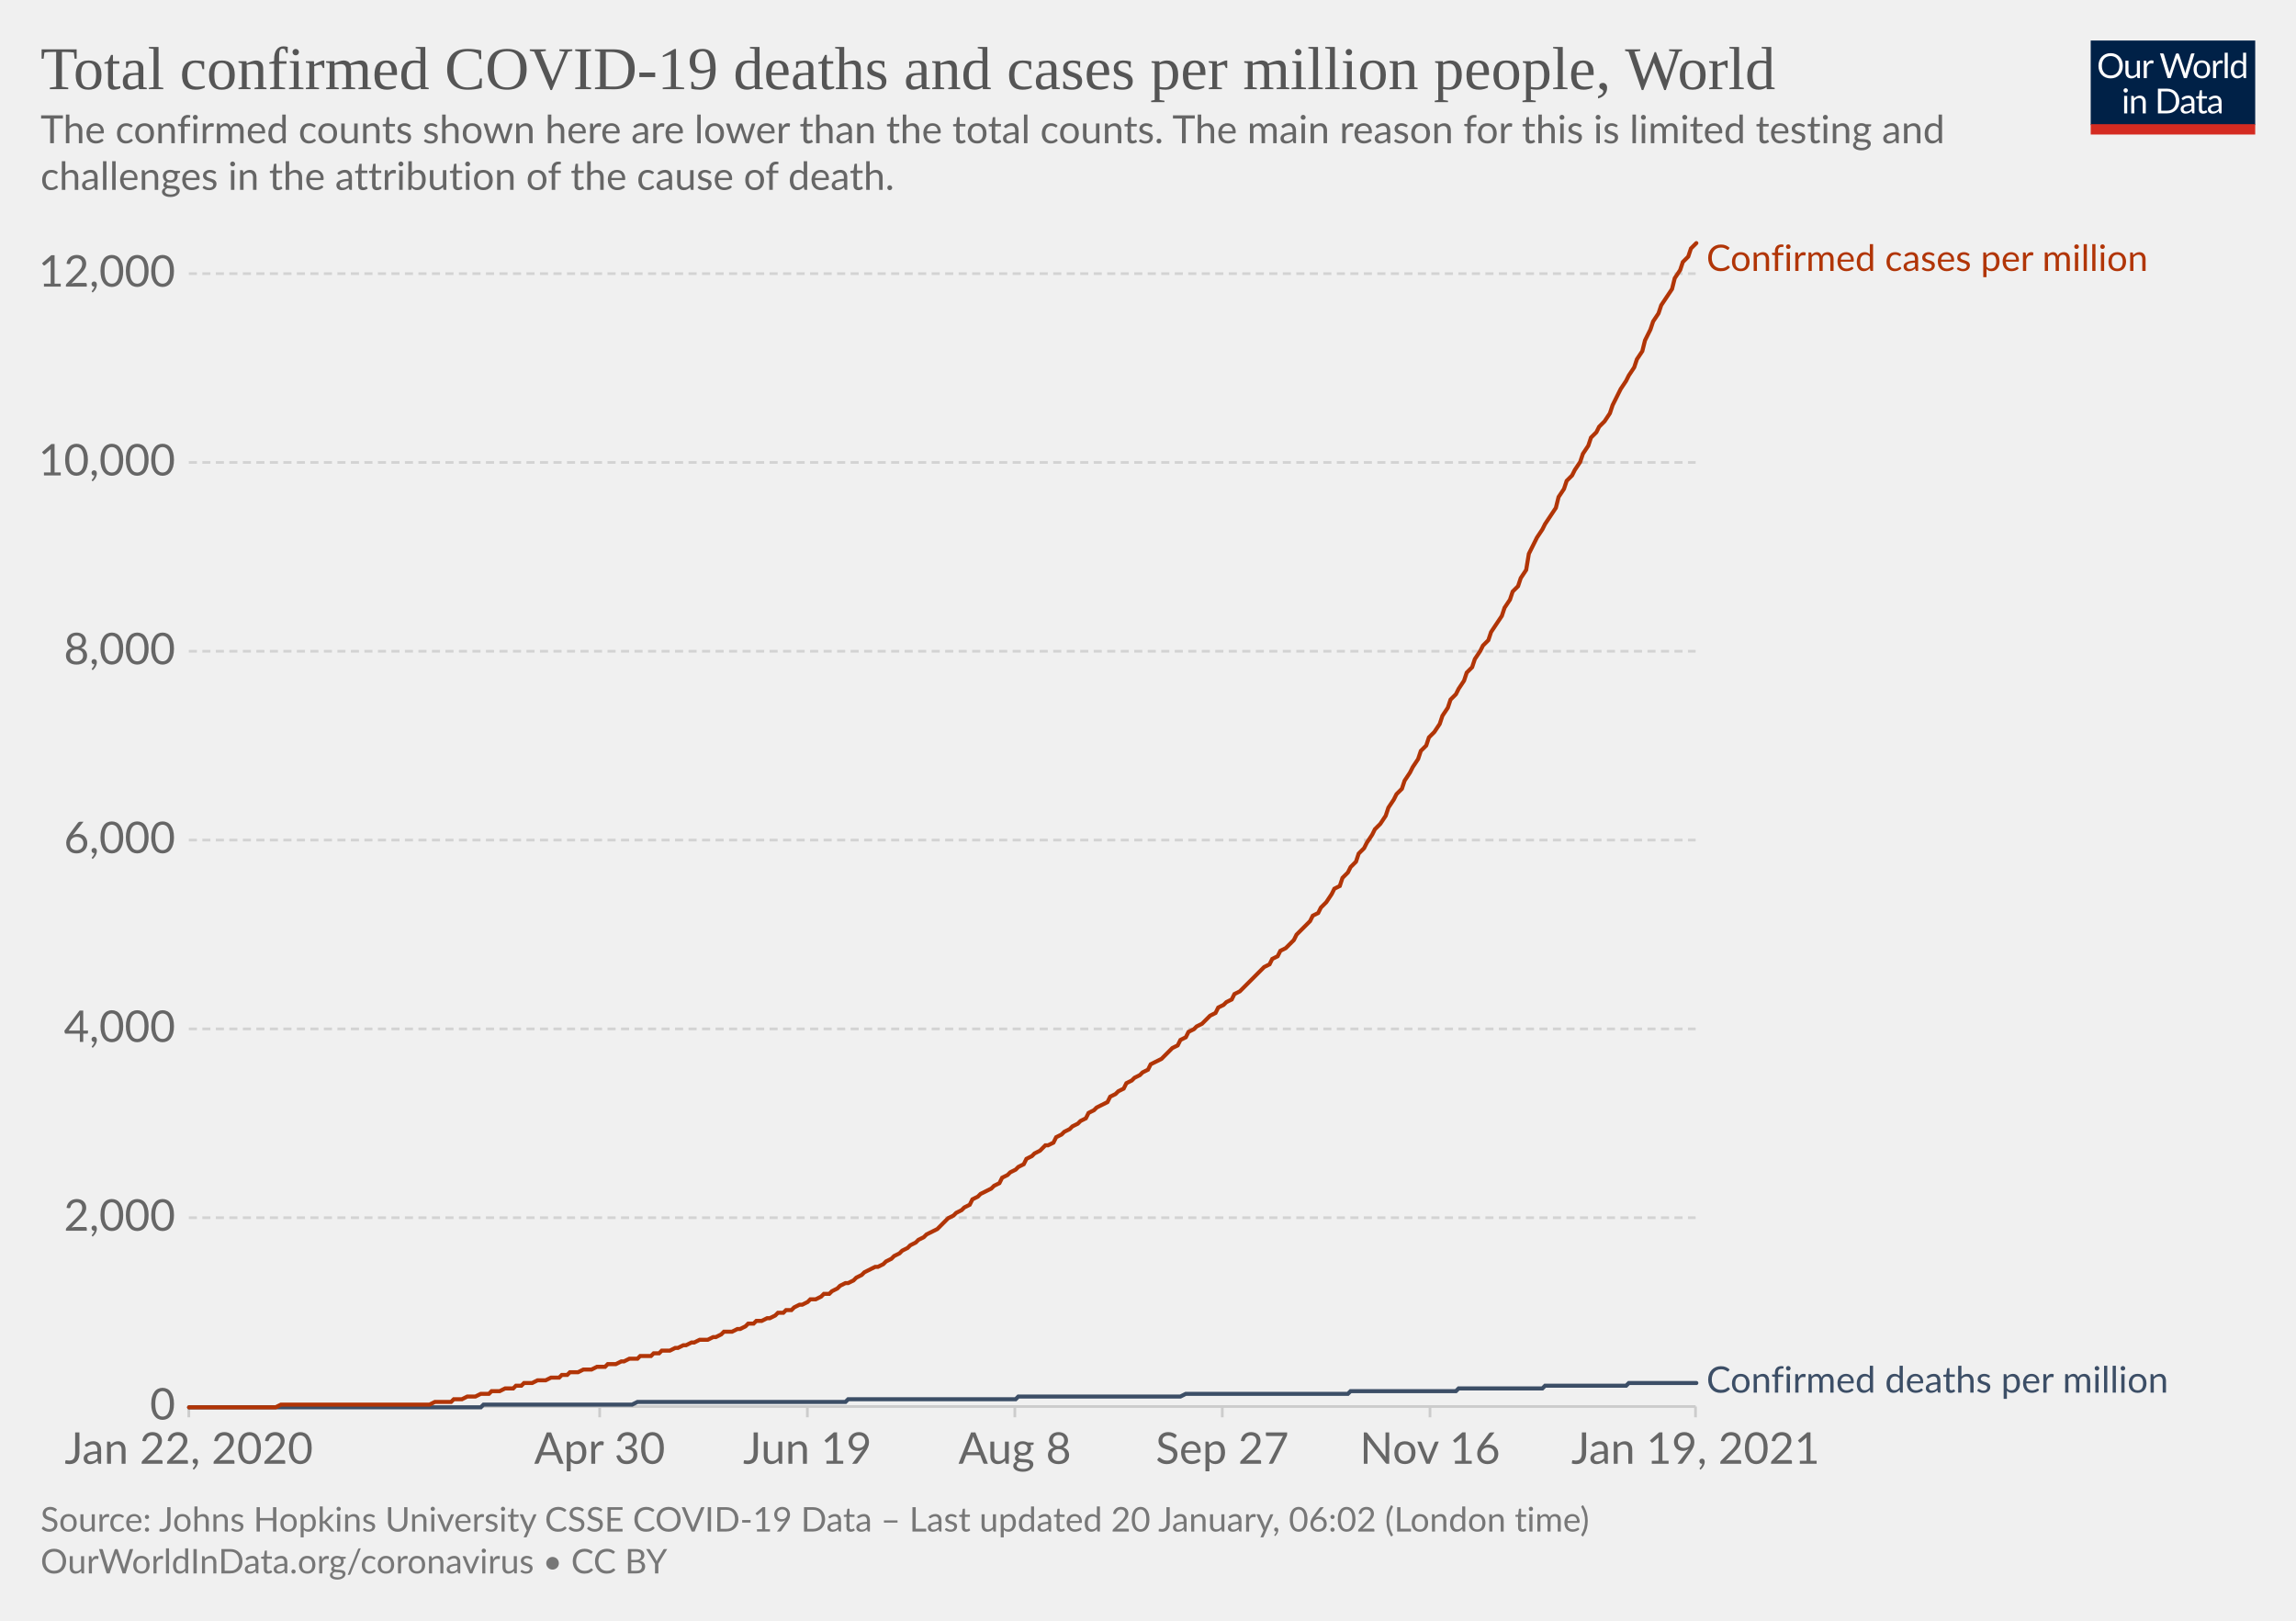
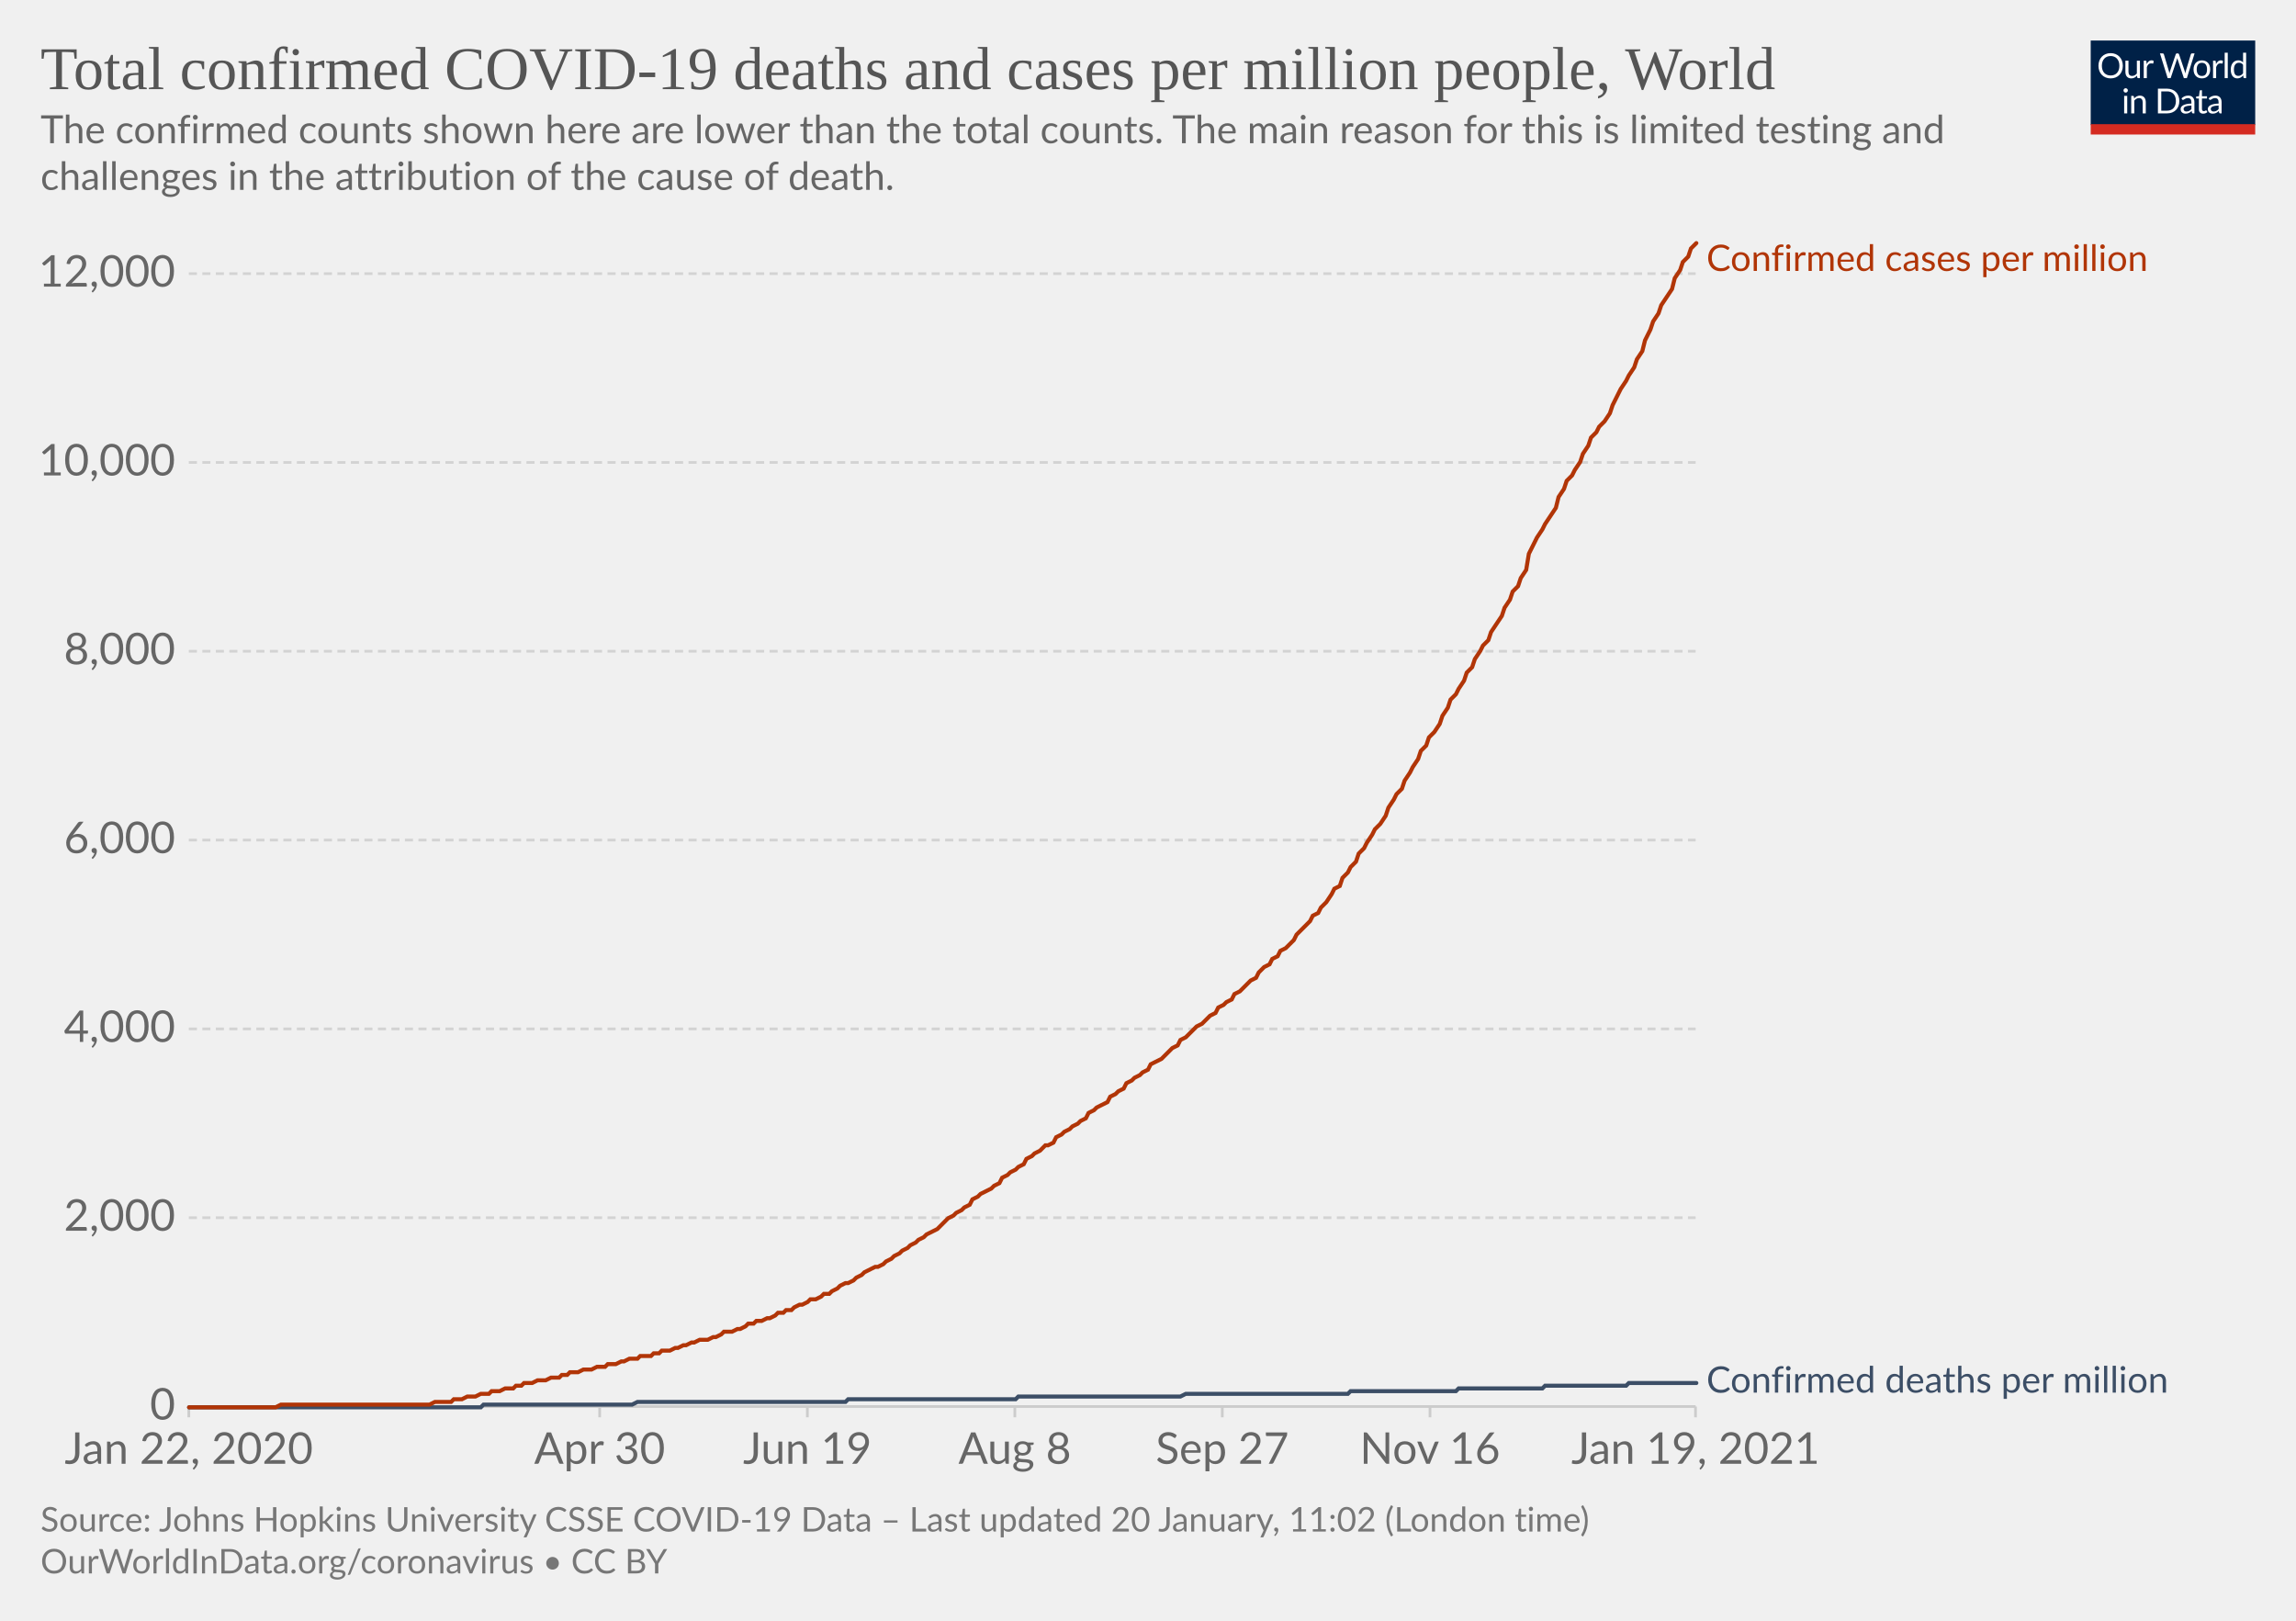
<svg xmlns="http://www.w3.org/2000/svg" version="1.1" style="background-color:#fff;-webkit-font-smoothing:antialiased" width="850" height="600" viewBox="0 0 850 600" font-family="Lato,'Helvetica Neue',Helvetica,Arial,sans-serif" font-size="18" text-rendering="optimizeLegibility">
  <g class="HeaderView">
    <g transform="matrix(.29 0 0 .29 774 15)">
      <svg width="210" height="120" viewBox="0 0 210 120" fill="none">
        <g clip-path="url(#clip0)">
          <path d="M0 0h210v107.89H0V0z" fill="#002147" />
          <path d="M40.98 32.25c0 2.36-.38 4.53-1.12 6.51a14.26 14.26 0 01-8.1 8.4c-1.9.78-4.02 1.17-6.34 1.17a16.6 16.6 0 01-6.33-1.17 14.31 14.31 0 01-8.08-8.4 18.29 18.29 0 01-1.12-6.51c0-2.36.38-4.53 1.12-6.5.75-1.97 1.8-3.67 3.17-5.1a14.32 14.32 0 014.9-3.34c1.92-.8 4.03-1.19 6.34-1.19 2.32 0 4.43.4 6.34 1.19 1.92.8 3.56 1.9 4.93 3.34a14.87 14.87 0 013.17 5.1 18.1 18.1 0 011.12 6.5zm-4.38 0c0-1.94-.26-3.68-.8-5.22a10.91 10.91 0 00-2.24-3.89 9.68 9.68 0 00-3.52-2.46 11.95 11.95 0 00-4.62-.86c-1.68 0-3.21.28-4.6.86a9.88 9.88 0 00-3.54 2.46 10.91 10.91 0 00-2.24 3.9c-.53 1.53-.8 3.27-.8 5.2 0 1.94.27 3.68.8 5.22a11.17 11.17 0 002.24 3.9 10.01 10.01 0 003.55 2.44c1.38.56 2.9.83 4.6.83s3.24-.27 4.61-.83a9.8 9.8 0 003.52-2.44 11.17 11.17 0 002.25-3.9c.53-1.54.8-3.28.8-5.21zm26.22-6.54V48H60.5c-.56 0-.9-.27-1.05-.81l-.31-2.4a12.45 12.45 0 01-3.26 2.6c-1.2.64-2.58.96-4.13.96-1.22 0-2.3-.2-3.24-.6a6.52 6.52 0 01-2.33-1.7 7.37 7.37 0 01-1.43-2.67c-.3-1.04-.46-2.2-.46-3.45V25.7h3.91v14.22c0 1.68.38 2.99 1.15 3.91.77.93 1.96 1.39 3.54 1.39 1.16 0 2.24-.27 3.23-.82a10.42 10.42 0 002.8-2.28V25.7h3.91zm8.61 4.47a9.94 9.94 0 012.6-3.56 5.64 5.64 0 013.76-1.3c.47 0 .92.05 1.34.15.44.1.83.27 1.17.49l-.3 2.92c-.09.37-.3.55-.66.55-.2 0-.5-.04-.9-.13a6.21 6.21 0 00-3.24.18 4.23 4.23 0 00-1.47.92c-.42.4-.81.9-1.17 1.5-.33.58-.64 1.26-.92 2.02V48H67.7V25.71h2.25c.42 0 .72.08.88.25.16.16.27.44.33.83l.26 3.39zm61.16-13.7L122.75 48h-3.82l-7.99-24.05a21.95 21.95 0 01-.42-1.58 38.36 38.36 0 01-.44 1.58L102.05 48h-3.83L88.4 16.47h3.54c.38 0 .7.1.95.29.26.2.43.43.5.73l6.52 21.9.28 1.28.29 1.46.3-1.46.38-1.27 7.41-21.91c.1-.25.26-.48.51-.69.27-.22.58-.33.95-.33h1.23c.38 0 .69.1.92.29a1.77 1.77 0 01.53.73l7.4 21.9a28.4 28.4 0 01.68 2.62 29.52 29.52 0 01.52-2.61l6.54-21.91a1.31 1.31 0 01.48-.7c.27-.21.58-.32.95-.32h3.32zm9.35 8.88c1.63 0 3.1.27 4.4.82a9.43 9.43 0 015.46 5.94c.5 1.4.74 2.98.74 4.73 0 1.76-.25 3.34-.74 4.75a9.43 9.43 0 01-5.46 5.92c-1.3.52-2.77.79-4.4.79-1.64 0-3.12-.27-4.44-.8a9.42 9.42 0 01-3.35-2.3c-.92-1-1.63-2.2-2.13-3.61-.49-1.41-.73-3-.73-4.75s.24-3.33.73-4.73c.5-1.43 1.2-2.64 2.13-3.63a9.4 9.4 0 013.35-2.31c1.32-.55 2.8-.82 4.44-.82zm0 19.89c2.2 0 3.84-.73 4.93-2.2 1.08-1.48 1.63-3.54 1.63-6.18 0-2.66-.55-4.72-1.63-6.2-1.09-1.49-2.73-2.23-4.93-2.23-1.12 0-2.09.2-2.93.57a5.71 5.71 0 00-2.06 1.65 7.5 7.5 0 00-1.24 2.67c-.26 1.04-.4 2.22-.4 3.54 0 2.64.55 4.7 1.64 6.18 1.1 1.47 2.76 2.2 4.99 2.2zm17.97-15.07a9.94 9.94 0 012.6-3.56 5.64 5.64 0 013.76-1.3c.47 0 .91.05 1.34.15.44.1.83.27 1.16.49l-.28 2.92c-.09.37-.31.55-.66.55-.2 0-.5-.04-.9-.13a6.2 6.2 0 00-3.24.18 4.23 4.23 0 00-1.47.92c-.43.4-.82.9-1.17 1.5a13.1 13.1 0 00-.92 2.02V48h-3.94V25.71h2.24c.43 0 .72.08.88.25.17.16.28.44.33.83l.27 3.39zm15.04-14.59V48h-3.92V15.6h3.92zm19.55 15.43a6.22 6.22 0 00-2.38-2.05 6.7 6.7 0 00-2.86-.6c-2.07 0-3.66.75-4.77 2.23-1.12 1.48-1.68 3.6-1.68 6.33 0 1.46.13 2.7.38 3.74a7.29 7.29 0 001.1 2.56 4.35 4.35 0 001.78 1.45c.7.3 1.5.46 2.4.46 1.29 0 2.41-.3 3.36-.88a9.6 9.6 0 002.67-2.49V31.02zm3.91-15.43V48h-2.33c-.56 0-.9-.27-1.06-.81l-.35-2.71a12.13 12.13 0 01-3.25 2.77 8.28 8.28 0 01-4.23 1.06 7.31 7.31 0 01-6.14-2.9c-.73-.96-1.3-2.15-1.69-3.57a18.35 18.35 0 01.07-9.48 11.29 11.29 0 011.89-3.7 8.7 8.7 0 017.06-3.34 7.96 7.96 0 016.12 2.62V15.59h3.91zM46.61 70.71V93H42.7V70.71h3.91zm.84-7c0 .39-.08.75-.24 1.09a2.81 2.81 0 01-1.52 1.47 2.67 2.67 0 01-2.16 0 2.9 2.9 0 01-1.45-1.47 2.67 2.67 0 010-2.16c.15-.35.35-.65.6-.9.25-.27.53-.47.85-.62a2.67 2.67 0 012.16 0c.35.15.65.35.9.62.27.25.47.55.62.9.16.34.24.7.24 1.08zm7.97 10.24c.49-.54 1-1.04 1.54-1.48a9.85 9.85 0 013.66-1.84 8.96 8.96 0 015.43.35c.94.4 1.72.97 2.33 1.71a7.36 7.36 0 011.43 2.67c.32 1.04.49 2.19.49 3.45V93h-3.94V78.81c0-1.69-.4-3-1.17-3.92-.76-.93-1.93-1.4-3.5-1.4a6.6 6.6 0 00-3.25.83c-1 .56-1.92 1.31-2.77 2.27V93h-3.94V70.71h2.35c.56 0 .9.28 1.04.82l.3 2.42zm57.7 3.3c0 2.36-.37 4.5-1.11 6.44a14.3 14.3 0 01-3.17 4.98 14.1 14.1 0 01-4.93 3.2c-1.9.76-4.02 1.13-6.33 1.13H85.8V61.47h11.77c2.31 0 4.42.39 6.33 1.15a13.8 13.8 0 018.1 8.18 17.75 17.75 0 011.12 6.45zm-4.37 0c0-1.94-.26-3.67-.8-5.2a10.94 10.94 0 00-2.23-3.87 9.57 9.57 0 00-3.53-2.42 12.23 12.23 0 00-4.61-.83h-7.5v24.62h7.5c1.7 0 3.24-.28 4.61-.84a9.7 9.7 0 003.53-2.4 10.94 10.94 0 002.24-3.87c.53-1.53.8-3.26.8-5.2zm19.8 5.72c-1.8.06-3.34.2-4.62.44-1.26.22-2.3.51-3.1.88-.8.36-1.37.8-1.74 1.3-.35.5-.53 1.05-.53 1.67 0 .58.1 1.1.3 1.52a3 3 0 00.76 1.05c.34.27.73.46 1.17.6a6.13 6.13 0 001.45.17 7.28 7.28 0 003.5-.81 11.95 11.95 0 002.82-2.2v-4.62zm-12.65-9.11a12.73 12.73 0 013.98-2.66c1.43-.59 3-.88 4.73-.88 1.25 0 2.36.2 3.33.61a6.81 6.81 0 013.94 4.38c.33 1.04.5 2.19.5 3.43V93h-1.74a1.8 1.8 0 01-.88-.18c-.2-.13-.36-.38-.48-.74l-.44-2.12-1.72 1.46a9.48 9.48 0 01-3.74 1.7c-.69.15-1.46.23-2.3.23-.87 0-1.69-.12-2.45-.35a5.34 5.34 0 01-3.34-2.93 6.64 6.64 0 01-.49-2.64c0-.88.25-1.72.73-2.53a6.33 6.33 0 012.35-2.17c1.09-.63 2.5-1.15 4.25-1.54 1.75-.41 3.89-.65 6.42-.7v-1.75c0-1.73-.37-3.03-1.12-3.91-.75-.9-1.84-1.34-3.28-1.34-.97 0-1.78.12-2.44.37-.64.23-1.2.5-1.7.81l-1.23.82c-.33.23-.67.35-1 .35-.27 0-.5-.07-.69-.2a2.1 2.1 0 01-.48-.53l-.7-1.25zm27.67 19.5c-1.76 0-3.12-.5-4.07-1.48-.94-.98-1.41-2.4-1.41-4.25V74h-2.68a.9.9 0 01-.6-.2c-.16-.14-.24-.36-.24-.66v-1.56l3.65-.46.9-6.89a.9.9 0 01.29-.52.88.88 0 01.62-.22H142v7.67h6.44V74H142v13.38c0 .94.22 1.63.68 2.09.45.45 1.04.68 1.76.68a3.21 3.21 0 001.85-.53l.55-.35c.16-.12.3-.18.41-.18.2 0 .4.13.55.38l1.15 1.87a7.45 7.45 0 01-2.44 1.5 8.53 8.53 0 01-2.95.52zm19.68-10.4c-1.8.07-3.34.21-4.62.45-1.26.22-2.3.51-3.1.88-.8.36-1.37.8-1.74 1.3-.35.5-.53 1.05-.53 1.67 0 .58.1 1.1.3 1.52a2.9 2.9 0 00.76 1.05c.34.27.73.46 1.17.6a6.13 6.13 0 001.45.17 7.3 7.3 0 003.5-.81 12.04 12.04 0 002.82-2.2v-4.62zm-12.65-9.1a12.72 12.72 0 013.99-2.66c1.42-.59 3-.88 4.72-.88 1.25 0 2.36.2 3.33.61a6.81 6.81 0 013.94 4.38c.33 1.04.5 2.19.5 3.43V93h-1.74a1.8 1.8 0 01-.88-.18c-.2-.13-.36-.38-.48-.74l-.44-2.12-1.72 1.46a9.48 9.48 0 01-3.74 1.7c-.69.15-1.46.23-2.3.23-.87 0-1.69-.12-2.45-.35a5.33 5.33 0 01-3.34-2.93 6.62 6.62 0 01-.49-2.64c0-.88.25-1.72.73-2.53a6.33 6.33 0 012.35-2.17c1.09-.63 2.5-1.15 4.25-1.54a31.2 31.2 0 016.42-.7v-1.75c0-1.73-.37-3.03-1.12-3.91-.75-.9-1.84-1.34-3.28-1.34-.97 0-1.78.12-2.44.37-.64.23-1.2.5-1.7.81l-1.22.82c-.34.23-.68.35-1.02.35-.26 0-.49-.07-.68-.2a1.88 1.88 0 01-.48-.53l-.7-1.25zM40.98 32.25c0 2.36-.38 4.53-1.12 6.51a14.26 14.26 0 01-8.1 8.4c-1.9.78-4.02 1.17-6.34 1.17a16.6 16.6 0 01-6.33-1.17 14.31 14.31 0 01-8.08-8.4 18.29 18.29 0 01-1.12-6.51c0-2.36.38-4.53 1.12-6.5.75-1.97 1.8-3.67 3.17-5.1a14.32 14.32 0 014.9-3.34c1.92-.8 4.03-1.19 6.34-1.19 2.32 0 4.43.4 6.34 1.19 1.92.8 3.56 1.9 4.93 3.34a14.87 14.87 0 013.17 5.1 18.1 18.1 0 011.12 6.5zm-4.38 0c0-1.94-.26-3.68-.8-5.22a10.91 10.91 0 00-2.24-3.89 9.68 9.68 0 00-3.52-2.46 11.95 11.95 0 00-4.62-.86c-1.68 0-3.21.28-4.6.86a9.88 9.88 0 00-3.54 2.46 10.91 10.91 0 00-2.24 3.9c-.53 1.53-.8 3.27-.8 5.2 0 1.94.27 3.68.8 5.22a11.17 11.17 0 002.24 3.9 10.01 10.01 0 003.55 2.44c1.38.56 2.9.83 4.6.83s3.24-.27 4.61-.83a9.8 9.8 0 003.52-2.44 11.17 11.17 0 002.25-3.9c.53-1.54.8-3.28.8-5.21zm26.22-6.54V48H60.5c-.56 0-.9-.27-1.05-.81l-.31-2.4a12.45 12.45 0 01-3.26 2.6c-1.2.64-2.58.96-4.13.96-1.22 0-2.3-.2-3.24-.6a6.52 6.52 0 01-2.33-1.7 7.37 7.37 0 01-1.43-2.67c-.3-1.04-.46-2.2-.46-3.45V25.7h3.91v14.22c0 1.68.38 2.99 1.15 3.91.77.93 1.96 1.39 3.54 1.39 1.16 0 2.24-.27 3.23-.82a10.42 10.42 0 002.8-2.28V25.7h3.91zm8.61 4.47a9.94 9.94 0 012.6-3.56 5.64 5.64 0 013.76-1.3c.47 0 .92.05 1.34.15.44.1.83.27 1.17.49l-.3 2.92c-.09.37-.3.55-.66.55-.2 0-.5-.04-.9-.13a6.21 6.21 0 00-3.24.18 4.23 4.23 0 00-1.47.92c-.42.4-.81.9-1.17 1.5-.33.58-.64 1.26-.92 2.02V48H67.7V25.71h2.25c.42 0 .72.08.88.25.16.16.27.44.33.83l.26 3.39zm61.16-13.7L122.75 48h-3.82l-7.99-24.05a21.95 21.95 0 01-.42-1.58 38.36 38.36 0 01-.44 1.58L102.05 48h-3.83L88.4 16.47h3.54c.38 0 .7.1.95.29.26.2.43.43.5.73l6.52 21.9.28 1.28.29 1.46.3-1.46.38-1.27 7.41-21.91c.1-.25.26-.48.51-.69.27-.22.58-.33.95-.33h1.23c.38 0 .69.1.92.29a1.77 1.77 0 01.53.73l7.4 21.9a28.4 28.4 0 01.68 2.62 29.52 29.52 0 01.52-2.61l6.54-21.91a1.31 1.31 0 01.48-.7c.27-.21.58-.32.95-.32h3.32zm9.35 8.88c1.63 0 3.1.27 4.4.82a9.43 9.43 0 015.46 5.94c.5 1.4.74 2.98.74 4.73 0 1.76-.25 3.34-.74 4.75a9.43 9.43 0 01-5.46 5.92c-1.3.52-2.77.79-4.4.79-1.64 0-3.12-.27-4.44-.8a9.42 9.42 0 01-3.35-2.3c-.92-1-1.63-2.2-2.13-3.61-.49-1.41-.73-3-.73-4.75s.24-3.33.73-4.73c.5-1.43 1.2-2.64 2.13-3.63a9.4 9.4 0 013.35-2.31c1.32-.55 2.8-.82 4.44-.82zm0 19.89c2.2 0 3.84-.73 4.93-2.2 1.08-1.48 1.63-3.54 1.63-6.18 0-2.66-.55-4.72-1.63-6.2-1.09-1.49-2.73-2.23-4.93-2.23-1.12 0-2.09.2-2.93.57a5.71 5.71 0 00-2.06 1.65 7.5 7.5 0 00-1.24 2.67c-.26 1.04-.4 2.22-.4 3.54 0 2.64.55 4.7 1.64 6.18 1.1 1.47 2.76 2.2 4.99 2.2zm17.97-15.07a9.94 9.94 0 012.6-3.56 5.64 5.64 0 013.76-1.3c.47 0 .91.05 1.34.15.44.1.83.27 1.16.49l-.28 2.92c-.09.37-.31.55-.66.55-.2 0-.5-.04-.9-.13a6.2 6.2 0 00-3.24.18 4.23 4.23 0 00-1.47.92c-.43.4-.82.9-1.17 1.5a13.1 13.1 0 00-.92 2.02V48h-3.94V25.71h2.24c.43 0 .72.08.88.25.17.16.28.44.33.83l.27 3.39zm15.04-14.59V48h-3.92V15.6h3.92zm19.55 15.43a6.22 6.22 0 00-2.38-2.05 6.7 6.7 0 00-2.86-.6c-2.07 0-3.66.75-4.77 2.23-1.12 1.48-1.68 3.6-1.68 6.33 0 1.46.13 2.7.38 3.74a7.29 7.29 0 001.1 2.56 4.35 4.35 0 001.78 1.45c.7.3 1.5.46 2.4.46 1.29 0 2.41-.3 3.36-.88a9.6 9.6 0 002.67-2.49V31.02zm3.91-15.43V48h-2.33c-.56 0-.9-.27-1.06-.81l-.35-2.71a12.13 12.13 0 01-3.25 2.77 8.28 8.28 0 01-4.23 1.06 7.31 7.31 0 01-6.14-2.9c-.73-.96-1.3-2.15-1.69-3.57a18.35 18.35 0 01.07-9.48 11.29 11.29 0 011.89-3.7 8.7 8.7 0 017.06-3.34 7.96 7.96 0 016.12 2.62V15.59h3.91zM46.61 70.71V93H42.7V70.71h3.91zm.84-7c0 .39-.08.75-.24 1.09a2.81 2.81 0 01-1.52 1.47 2.67 2.67 0 01-2.16 0 2.9 2.9 0 01-1.45-1.47 2.67 2.67 0 010-2.16c.15-.35.35-.65.6-.9.25-.27.53-.47.85-.62a2.67 2.67 0 012.16 0c.35.15.65.35.9.62.27.25.47.55.62.9.16.34.24.7.24 1.08zm7.97 10.24c.49-.54 1-1.04 1.54-1.48a9.85 9.85 0 013.66-1.84 8.96 8.96 0 015.43.35c.94.4 1.72.97 2.33 1.71a7.36 7.36 0 011.43 2.67c.32 1.04.49 2.19.49 3.45V93h-3.94V78.81c0-1.69-.4-3-1.17-3.92-.76-.93-1.93-1.4-3.5-1.4a6.6 6.6 0 00-3.25.83c-1 .56-1.92 1.31-2.77 2.27V93h-3.94V70.71h2.35c.56 0 .9.28 1.04.82l.3 2.42zm57.7 3.3c0 2.36-.37 4.5-1.11 6.44a14.3 14.3 0 01-3.17 4.98 14.1 14.1 0 01-4.93 3.2c-1.9.76-4.02 1.13-6.33 1.13H85.8V61.47h11.77c2.31 0 4.42.39 6.33 1.15a13.8 13.8 0 018.1 8.18 17.75 17.75 0 011.12 6.45zm-4.37 0c0-1.94-.26-3.67-.8-5.2a10.94 10.94 0 00-2.23-3.87 9.57 9.57 0 00-3.53-2.42 12.23 12.23 0 00-4.61-.83h-7.5v24.62h7.5c1.7 0 3.24-.28 4.61-.84a9.7 9.7 0 003.53-2.4 10.94 10.94 0 002.24-3.87c.53-1.53.8-3.26.8-5.2zm19.8 5.72c-1.8.06-3.34.2-4.62.44-1.26.22-2.3.51-3.1.88-.8.36-1.37.8-1.74 1.3-.35.5-.53 1.05-.53 1.67 0 .58.1 1.1.3 1.52a3 3 0 00.76 1.05c.34.27.73.46 1.17.6a6.13 6.13 0 001.45.17 7.28 7.28 0 003.5-.81 11.95 11.95 0 002.82-2.2v-4.62zm-12.65-9.11a12.73 12.73 0 013.98-2.66c1.43-.59 3-.88 4.73-.88 1.25 0 2.36.2 3.33.61a6.81 6.81 0 013.94 4.38c.33 1.04.5 2.19.5 3.43V93h-1.74a1.8 1.8 0 01-.88-.18c-.2-.13-.36-.38-.48-.74l-.44-2.12-1.72 1.46a9.48 9.48 0 01-3.74 1.7c-.69.15-1.46.23-2.3.23-.87 0-1.69-.12-2.45-.35a5.34 5.34 0 01-3.34-2.93 6.64 6.64 0 01-.49-2.64c0-.88.25-1.72.73-2.53a6.33 6.33 0 012.35-2.17c1.09-.63 2.5-1.15 4.25-1.54 1.75-.41 3.89-.65 6.42-.7v-1.75c0-1.73-.37-3.03-1.12-3.91-.75-.9-1.84-1.34-3.28-1.34-.97 0-1.78.12-2.44.37-.64.23-1.2.5-1.7.81l-1.23.82c-.33.23-.67.35-1 .35-.27 0-.5-.07-.69-.2a2.1 2.1 0 01-.48-.53l-.7-1.25zm27.67 19.5c-1.76 0-3.12-.5-4.07-1.48-.94-.98-1.41-2.4-1.41-4.25V74h-2.68a.9.9 0 01-.6-.2c-.16-.14-.24-.36-.24-.66v-1.56l3.65-.46.9-6.89a.9.9 0 01.29-.52.88.88 0 01.62-.22H142v7.67h6.44V74H142v13.38c0 .94.22 1.63.68 2.09.45.45 1.04.68 1.76.68a3.21 3.21 0 001.85-.53l.55-.35c.16-.12.3-.18.41-.18.2 0 .4.13.55.38l1.15 1.87a7.45 7.45 0 01-2.44 1.5 8.53 8.53 0 01-2.95.52zm19.68-10.4c-1.8.07-3.34.21-4.62.45-1.26.22-2.3.51-3.1.88-.8.36-1.37.8-1.74 1.3-.35.5-.53 1.05-.53 1.67 0 .58.1 1.1.3 1.52a2.9 2.9 0 00.76 1.05c.34.27.73.46 1.17.6a6.13 6.13 0 001.45.17 7.3 7.3 0 003.5-.81 12.04 12.04 0 002.82-2.2v-4.62zm-12.65-9.1a12.72 12.72 0 013.99-2.66c1.42-.59 3-.88 4.72-.88 1.25 0 2.36.2 3.33.61a6.81 6.81 0 013.94 4.38c.33 1.04.5 2.19.5 3.43V93h-1.74a1.8 1.8 0 01-.88-.18c-.2-.13-.36-.38-.48-.74l-.44-2.12-1.72 1.46a9.48 9.48 0 01-3.74 1.7c-.69.15-1.46.23-2.3.23-.87 0-1.69-.12-2.45-.35a5.33 5.33 0 01-3.34-2.93 6.62 6.62 0 01-.49-2.64c0-.88.25-1.72.73-2.53a6.33 6.33 0 012.35-2.17c1.09-.63 2.5-1.15 4.25-1.54a31.2 31.2 0 016.42-.7v-1.75c0-1.73-.37-3.03-1.12-3.91-.75-.9-1.84-1.34-3.28-1.34-.97 0-1.78.12-2.44.37-.64.23-1.2.5-1.7.81l-1.22.82c-.34.23-.68.35-1.02.35-.26 0-.49-.07-.68-.2a1.88 1.88 0 01-.48-.53l-.7-1.25zM40.98 32.25c0 2.36-.38 4.53-1.12 6.51a14.26 14.26 0 01-8.1 8.4c-1.9.78-4.02 1.17-6.34 1.17a16.6 16.6 0 01-6.33-1.17 14.31 14.31 0 01-8.08-8.4 18.29 18.29 0 01-1.12-6.51c0-2.36.38-4.53 1.12-6.5.75-1.97 1.8-3.67 3.17-5.1a14.32 14.32 0 014.9-3.34c1.92-.8 4.03-1.19 6.34-1.19 2.32 0 4.43.4 6.34 1.19 1.92.8 3.56 1.9 4.93 3.34a14.87 14.87 0 013.17 5.1 18.1 18.1 0 011.12 6.5zm-4.38 0c0-1.94-.26-3.68-.8-5.22a10.91 10.91 0 00-2.24-3.89 9.68 9.68 0 00-3.52-2.46 11.95 11.95 0 00-4.62-.86c-1.68 0-3.21.28-4.6.86a9.88 9.88 0 00-3.54 2.46 10.91 10.91 0 00-2.24 3.9c-.53 1.53-.8 3.27-.8 5.2 0 1.94.27 3.68.8 5.22a11.17 11.17 0 002.24 3.9 10.01 10.01 0 003.55 2.44c1.38.56 2.9.83 4.6.83s3.24-.27 4.61-.83a9.8 9.8 0 003.52-2.44 11.17 11.17 0 002.25-3.9c.53-1.54.8-3.28.8-5.21zm26.22-6.54V48H60.5c-.56 0-.9-.27-1.05-.81l-.31-2.4a12.45 12.45 0 01-3.26 2.6c-1.2.64-2.58.96-4.13.96-1.22 0-2.3-.2-3.24-.6a6.52 6.52 0 01-2.33-1.7 7.37 7.37 0 01-1.43-2.67c-.3-1.04-.46-2.2-.46-3.45V25.7h3.91v14.22c0 1.68.38 2.99 1.15 3.91.77.93 1.96 1.39 3.54 1.39 1.16 0 2.24-.27 3.23-.82a10.42 10.42 0 002.8-2.28V25.7h3.91zm8.61 4.47a9.94 9.94 0 012.6-3.56 5.64 5.64 0 013.76-1.3c.47 0 .92.05 1.34.15.44.1.83.27 1.17.49l-.3 2.92c-.09.37-.3.55-.66.55-.2 0-.5-.04-.9-.13a6.21 6.21 0 00-3.24.18 4.23 4.23 0 00-1.47.92c-.42.4-.81.9-1.17 1.5-.33.58-.64 1.26-.92 2.02V48H67.7V25.71h2.25c.42 0 .72.08.88.25.16.16.27.44.33.83l.26 3.39zm61.16-13.7L122.75 48h-3.82l-7.99-24.05a21.95 21.95 0 01-.42-1.58 38.36 38.36 0 01-.44 1.58L102.05 48h-3.83L88.4 16.47h3.54c.38 0 .7.1.95.29.26.2.43.43.5.73l6.52 21.9.28 1.28.29 1.46.3-1.46.38-1.27 7.41-21.91c.1-.25.26-.48.51-.69.27-.22.58-.33.95-.33h1.23c.38 0 .69.1.92.29a1.77 1.77 0 01.53.73l7.4 21.9a28.4 28.4 0 01.68 2.62 29.52 29.52 0 01.52-2.61l6.54-21.91a1.31 1.31 0 01.48-.7c.27-.21.58-.32.95-.32h3.32zm9.35 8.88c1.63 0 3.1.27 4.4.82a9.43 9.43 0 015.46 5.94c.5 1.4.74 2.98.74 4.73 0 1.76-.25 3.34-.74 4.75a9.43 9.43 0 01-5.46 5.92c-1.3.52-2.77.79-4.4.79-1.64 0-3.12-.27-4.44-.8a9.42 9.42 0 01-3.35-2.3c-.92-1-1.63-2.2-2.13-3.61-.49-1.41-.73-3-.73-4.75s.24-3.33.73-4.73c.5-1.43 1.2-2.64 2.13-3.63a9.4 9.4 0 013.35-2.31c1.32-.55 2.8-.82 4.44-.82zm0 19.89c2.2 0 3.84-.73 4.93-2.2 1.08-1.48 1.63-3.54 1.63-6.18 0-2.66-.55-4.72-1.63-6.2-1.09-1.49-2.73-2.23-4.93-2.23-1.12 0-2.09.2-2.93.57a5.71 5.71 0 00-2.06 1.65 7.5 7.5 0 00-1.24 2.67c-.26 1.04-.4 2.22-.4 3.54 0 2.64.55 4.7 1.64 6.18 1.1 1.47 2.76 2.2 4.99 2.2zm17.97-15.07a9.94 9.94 0 012.6-3.56 5.64 5.64 0 013.76-1.3c.47 0 .91.05 1.34.15.44.1.83.27 1.16.49l-.28 2.92c-.09.37-.31.55-.66.55-.2 0-.5-.04-.9-.13a6.2 6.2 0 00-3.24.18 4.23 4.23 0 00-1.47.92c-.43.4-.82.9-1.17 1.5a13.1 13.1 0 00-.92 2.02V48h-3.94V25.71h2.24c.43 0 .72.08.88.25.17.16.28.44.33.83l.27 3.39zm15.04-14.59V48h-3.92V15.6h3.92zm19.55 15.43a6.22 6.22 0 00-2.38-2.05 6.7 6.7 0 00-2.86-.6c-2.07 0-3.66.75-4.77 2.23-1.12 1.48-1.68 3.6-1.68 6.33 0 1.46.13 2.7.38 3.74a7.29 7.29 0 001.1 2.56 4.35 4.35 0 001.78 1.45c.7.3 1.5.46 2.4.46 1.29 0 2.41-.3 3.36-.88a9.6 9.6 0 002.67-2.49V31.02zm3.91-15.43V48h-2.33c-.56 0-.9-.27-1.06-.81l-.35-2.71a12.13 12.13 0 01-3.25 2.77 8.28 8.28 0 01-4.23 1.06 7.31 7.31 0 01-6.14-2.9c-.73-.96-1.3-2.15-1.69-3.57a18.35 18.35 0 01.07-9.48 11.29 11.29 0 011.89-3.7 8.7 8.7 0 017.06-3.34 7.96 7.96 0 016.12 2.62V15.59h3.91zM46.61 70.71V93H42.7V70.71h3.91zm.84-7c0 .39-.08.75-.24 1.09a2.81 2.81 0 01-1.52 1.47 2.67 2.67 0 01-2.16 0 2.9 2.9 0 01-1.45-1.47 2.67 2.67 0 010-2.16c.15-.35.35-.65.6-.9.25-.27.53-.47.85-.62a2.67 2.67 0 012.16 0c.35.15.65.35.9.62.27.25.47.55.62.9.16.34.24.7.24 1.08zm7.97 10.24c.49-.54 1-1.04 1.54-1.48a9.85 9.85 0 013.66-1.84 8.96 8.96 0 015.43.35c.94.4 1.72.97 2.33 1.71a7.36 7.36 0 011.43 2.67c.32 1.04.49 2.19.49 3.45V93h-3.94V78.81c0-1.69-.4-3-1.17-3.92-.76-.93-1.93-1.4-3.5-1.4a6.6 6.6 0 00-3.25.83c-1 .56-1.92 1.31-2.77 2.27V93h-3.94V70.71h2.35c.56 0 .9.28 1.04.82l.3 2.42zm57.7 3.3c0 2.36-.37 4.5-1.11 6.44a14.3 14.3 0 01-3.17 4.98 14.1 14.1 0 01-4.93 3.2c-1.9.76-4.02 1.13-6.33 1.13H85.8V61.47h11.77c2.31 0 4.42.39 6.33 1.15a13.8 13.8 0 018.1 8.18 17.75 17.75 0 011.12 6.45zm-4.37 0c0-1.94-.26-3.67-.8-5.2a10.94 10.94 0 00-2.23-3.87 9.57 9.57 0 00-3.53-2.42 12.23 12.23 0 00-4.61-.83h-7.5v24.62h7.5c1.7 0 3.24-.28 4.61-.84a9.7 9.7 0 003.53-2.4 10.94 10.94 0 002.24-3.87c.53-1.53.8-3.26.8-5.2zm19.8 5.72c-1.8.06-3.34.2-4.62.44-1.26.22-2.3.51-3.1.88-.8.36-1.37.8-1.74 1.3-.35.5-.53 1.05-.53 1.67 0 .58.1 1.1.3 1.52a3 3 0 00.76 1.05c.34.27.73.46 1.17.6a6.13 6.13 0 001.45.17 7.28 7.28 0 003.5-.81 11.95 11.95 0 002.82-2.2v-4.62zm-12.65-9.11a12.73 12.73 0 013.98-2.66c1.43-.59 3-.88 4.73-.88 1.25 0 2.36.2 3.33.61a6.81 6.81 0 013.94 4.38c.33 1.04.5 2.19.5 3.43V93h-1.74a1.8 1.8 0 01-.88-.18c-.2-.13-.36-.38-.48-.74l-.44-2.12-1.72 1.46a9.48 9.48 0 01-3.74 1.7c-.69.15-1.46.23-2.3.23-.87 0-1.69-.12-2.45-.35a5.34 5.34 0 01-3.34-2.93 6.64 6.64 0 01-.49-2.64c0-.88.25-1.72.73-2.53a6.33 6.33 0 012.35-2.17c1.09-.63 2.5-1.15 4.25-1.54 1.75-.41 3.89-.65 6.42-.7v-1.75c0-1.73-.37-3.03-1.12-3.91-.75-.9-1.84-1.34-3.28-1.34-.97 0-1.78.12-2.44.37-.64.23-1.2.5-1.7.81l-1.23.82c-.33.23-.67.35-1 .35-.27 0-.5-.07-.69-.2a2.1 2.1 0 01-.48-.53l-.7-1.25zm27.67 19.5c-1.76 0-3.12-.5-4.07-1.48-.94-.98-1.41-2.4-1.41-4.25V74h-2.68a.9.9 0 01-.6-.2c-.16-.14-.24-.36-.24-.66v-1.56l3.65-.46.9-6.89a.9.9 0 01.29-.52.88.88 0 01.62-.22H142v7.67h6.44V74H142v13.38c0 .94.22 1.63.68 2.09.45.45 1.04.68 1.76.68a3.21 3.21 0 001.85-.53l.55-.35c.16-.12.3-.18.41-.18.2 0 .4.13.55.38l1.15 1.87a7.45 7.45 0 01-2.44 1.5 8.53 8.53 0 01-2.95.52zm19.68-10.4c-1.8.07-3.34.21-4.62.45-1.26.22-2.3.51-3.1.88-.8.36-1.37.8-1.74 1.3-.35.5-.53 1.05-.53 1.67 0 .58.1 1.1.3 1.52a2.9 2.9 0 00.76 1.05c.34.27.73.46 1.17.6a6.13 6.13 0 001.45.17 7.3 7.3 0 003.5-.81 12.04 12.04 0 002.82-2.2v-4.62zm-12.65-9.1a12.72 12.72 0 013.99-2.66c1.42-.59 3-.88 4.72-.88 1.25 0 2.36.2 3.33.61a6.81 6.81 0 013.94 4.38c.33 1.04.5 2.19.5 3.43V93h-1.74a1.8 1.8 0 01-.88-.18c-.2-.13-.36-.38-.48-.74l-.44-2.12-1.72 1.46a9.48 9.48 0 01-3.74 1.7c-.69.15-1.46.23-2.3.23-.87 0-1.69-.12-2.45-.35a5.33 5.33 0 01-3.34-2.93 6.62 6.62 0 01-.49-2.64c0-.88.25-1.72.73-2.53a6.33 6.33 0 012.35-2.17c1.09-.63 2.5-1.15 4.25-1.54a31.2 31.2 0 016.42-.7v-1.75c0-1.73-.37-3.03-1.12-3.91-.75-.9-1.84-1.34-3.28-1.34-.97 0-1.78.12-2.44.37-.64.23-1.2.5-1.7.81l-1.22.82c-.34.23-.68.35-1.02.35-.26 0-.49-.07-.68-.2a1.88 1.88 0 01-.48-.53l-.7-1.25z" fill="#fff" />
          <path fill="#D42B21" d="M0 106.79h210V120H0z" />
        </g>
        <defs>
          <clipPath id="clip0">
            <path fill="#fff" d="M0 0h210v120H0z" />
          </clipPath>
        </defs>
      </svg>
    </g>
    <a href="https://ourworldindata.org/grapher/total-covid-cases-deaths-per-million?time=2019-12-31..latest" target="_blank" rel="noopener" font-family="&quot;Playfair Display&quot;,Georgia,&quot;Times New Roman&quot;,serif">
      <text font-size="22.5" x="15" y="33" fill="#555">
        <tspan x="15" y="33">Total confirmed COVID-19 deaths and cases per million people, World</tspan>
      </text>
    </a>
    <text font-size="14.4" x="15" y="53" fill="#666">
      <tspan x="15" y="53.02">The confirmed counts shown here are lower than the total counts. The main reason for this is limited testing and</tspan>
      <tspan x="15" y="70.3">challenges in the attribution of the cause of death.</tspan>
    </text>
  </g>
  <g class="LineChart">
    <defs>
      <clipPath id="a">
        <path d="M59.9 0h830v904.8h-830z" />
      </clipPath>
    </defs>
    <g class="DualAxisView">
      <g class="HorizontalAxis">
        <path stroke="#ccc" d="M69.9 520.7v4M222 520.7v4M298.9 520.7v4M375.7 520.7v4M452.5 520.7v4M529.4 520.7v4M627.7 520.7v4" />
        <text x="69.9" y="541.9" fill="#666" text-anchor="middle" font-size="16.2">Jan 22, 2020</text>
        <text x="222" y="541.9" fill="#666" text-anchor="middle" font-size="16.2">Apr 30</text>
        <text x="298.9" y="541.9" fill="#666" text-anchor="middle" font-size="16.2">Jun 19</text>
        <text x="375.7" y="541.9" fill="#666" text-anchor="middle" font-size="16.2">Aug 8</text>
        <text x="452.5" y="541.9" fill="#666" text-anchor="middle" font-size="16.2">Sep 27</text>
        <text x="529.4" y="541.9" fill="#666" text-anchor="middle" font-size="16.2">Nov 16</text>
        <text x="627.7" y="541.9" fill="#666" text-anchor="middle" font-size="16.2">Jan 19, 2021</text>
      </g>
      <g class="VerticalAxis" fill="#666" dominant-baseline="middle" text-anchor="end" font-size="16.2">
        <text x="64.9" y="520.7">0</text>
        <text x="64.9" y="450.8">2,000</text>
        <text x="64.9" y="380.9">4,000</text>
        <text x="64.9" y="311">6,000</text>
        <text x="64.9" y="241.1">8,000</text>
        <text x="64.9" y="171.2">10,000</text>
        <text x="64.9" y="101.3">12,000</text>
      </g>
      <g class="AxisGridLines horizontalLines">
        <path stroke="#ccc" d="M69.9 520.7h557.84" />
        <path stroke="#d3d3d3" stroke-dasharray="3,2" d="M69.9 450.8h557.84M69.9 380.9h557.84M69.9 311h557.84M69.9 241.1h557.84M69.9 171.2h557.84M69.9 101.3h557.84" />
      </g>
    </g>
    <g clip-path="url(#a)">
      <g class="LineLabels" cursor="default">
        <g class="legendMark">
          <text font-size="13.5" x="631.7" y="100.3" fill="#B13507">
            <tspan x="631.74" y="100.3">Confirmed cases per million</tspan>
          </text>
        </g>
        <g class="legendMark">
          <text font-size="13.5" x="631.7" y="515.5" fill="#3C4E66">
            <tspan x="631.74" y="515.55">Confirmed deaths per million</tspan>
          </text>
        </g>
      </g>
      <g class="Lines">
        <g class="key-World_0">
          <path stroke="#3C4E66" stroke-linecap="round" d="M70 521h108l1-1h55l2-1h77l1-1h62l1-1h60l2-1h60l1-1h39l1-1h31l1-1h30l1-1h25" fill="none" stroke-width="1.5" />
        </g>
        <g class="key-World_1">
-           <path stroke="#B13507" stroke-linecap="round" d="M70 521h32l2-1h55l2-1h6l1-1h3l2-1h3l2-1h3l1-1h3l2-1h3l1-1h2l1-1h3l2-1h3l2-1h3l1-1h2l1-1h3l2-1h3l2-1h3l1-1h3l2-1h1l2-1h3l1-1h4l1-1h2l1-1h3l2-1h1l2-1h1l2-1h1l2-1h3l2-1h1l2-1 1-1h3l2-1h1l2-1 1-1h2l1-1h2l2-1h1l2-1 1-1h2l1-1h2l1-1 2-1h1l2-1 1-1h2l2-1 1-1h2l1-1 2-1 1-1 2-1h1l2-1 1-1 2-1 1-1 2-1 2-1h1l2-1 1-1 2-1 1-1 2-1 1-1 2-1 1-1 2-1 1-1 2-1 1-1 2-1 2-1 1-1 2-2 1-1 2-1 1-1 2-1 1-1 2-1 1-2 2-1 1-1 2-1 2-1 1-1 2-1 1-2 2-1 1-1 2-1 1-1 2-1 1-2 2-1 1-1 2-1 2-2h1l2-1 1-2 2-1 1-1 2-1 1-1 2-1 1-1 2-1 1-2 2-1 1-1 2-1 2-1 1-2 2-1 1-1 2-1 1-2 2-1 1-1 2-1 1-1 2-1 1-2 2-1 2-1 1-1 2-2 1-1 2-1 1-2 2-1 1-2 2-1 1-1 2-1 1-1 2-2 2-1 1-2 2-1 1-1 2-1 1-2 2-1 1-1 2-2 1-1 2-2 1-1 2-2 2-1 1-2 2-1 1-2 2-1 1-1 2-2 1-2 2-2 1-1 2-2 1-2 2-1 1-2 2-2 2-3 1-2 2-1 1-3 2-2 1-2 2-2 1-3 2-2 1-2 2-3 1-2 2-2 2-3 1-3 2-3 1-2 2-2 1-3 2-3 1-2 2-3 1-3 2-2 1-3 2-2 2-3 1-3 2-3 1-3 2-2 1-2 2-3 1-3 2-2 1-3 2-3 1-2 2-2 1-3 2-3 2-3 1-3 2-3 1-3 2-2 1-3 2-3 1-6 2-4 1-2 2-3 1-2 2-3 2-3 1-4 2-3 1-3 2-2 1-2 2-3 1-3 2-3 1-3 2-2 1-2 2-2 2-3 1-3 2-4 1-2 2-3 1-2 2-3 1-3 2-3 1-4 2-4 1-3 2-3 1-3 2-3 2-3 1-4 2-3 1-3 2-2 1-3 2-2" fill="none" stroke-width="1.5" />
+           <path stroke="#B13507" stroke-linecap="round" d="M70 521h32l2-1h55l2-1h6l1-1h3l2-1h3l2-1h3l1-1h3l2-1h3l1-1h2l1-1h3l2-1h3l2-1h3l1-1h2l1-1h3l2-1h3l2-1h3l1-1h3l2-1h1l2-1h3l1-1h4l1-1h2l1-1h3l2-1h1l2-1h1l2-1h1l2-1h3l2-1h1l2-1 1-1h3l2-1h1l2-1 1-1h2l1-1h2l2-1h1l2-1 1-1h2l1-1h2l1-1 2-1h1l2-1 1-1h2l2-1 1-1h2l1-1 2-1 1-1 2-1h1l2-1 1-1 2-1 1-1 2-1 2-1h1l2-1 1-1 2-1 1-1 2-1 1-1 2-1 1-1 2-1 1-1 2-1 1-1 2-1 2-1 1-1 2-2 1-1 2-1 1-1 2-1 1-1 2-1 1-2 2-1 1-1 2-1 2-1 1-1 2-1 1-2 2-1 1-1 2-1 1-1 2-1 1-2 2-1 1-1 2-1 2-2h1l2-1 1-2 2-1 1-1 2-1 1-1 2-1 1-1 2-1 1-2 2-1 1-1 2-1 2-1 1-2 2-1 1-1 2-1 1-2 2-1 1-1 2-1 1-1 2-1 1-2 2-1 2-1 1-1 2-2 1-1 2-1 1-2 2-1 1-1 2-2 1-1 2-1 1-1 2-2 2-1 1-2 2-1 1-1 2-1 1-2 2-1 1-1 2-2 1-1 2-1 1-2 2-2 2-1 1-2 2-1 1-2 2-1 1-1 2-2 1-2 2-2 1-1 2-2 1-2 2-1 1-2 2-2 2-3 1-2 2-1 1-3 2-2 1-2 2-2 1-3 2-2 1-2 2-3 1-2 2-2 2-3 1-3 2-3 1-2 2-2 1-3 2-3 1-2 2-3 1-3 2-2 1-3 2-2 2-3 1-3 2-3 1-3 2-2 1-2 2-3 1-3 2-2 1-3 2-3 1-2 2-2 1-3 2-3 2-3 1-3 2-3 1-3 2-2 1-3 2-3 1-6 2-4 1-2 2-3 1-2 2-3 2-3 1-4 2-3 1-3 2-2 1-2 2-3 1-3 2-3 1-3 2-2 1-2 2-2 2-3 1-3 2-4 1-2 2-3 1-2 2-3 1-3 2-3 1-4 2-4 1-3 2-3 1-3 2-3 2-3 1-4 2-3 1-3 2-2 1-3 2-2" fill="none" stroke-width="1.5" />
        </g>
      </g>
    </g>
  </g>
  <g class="SourcesFooter" fill="#777">
    <g class="clickable" fill="#777">
      <text font-size="12.6" x="15" y="567">
-         <tspan x="15" y="566.98">Source: Johns Hopkins University CSSE COVID-19 Data – Last updated 20 January, 06:02 (London time)</tspan>
+         <tspan x="15" y="566.98">Source: Johns Hopkins University CSSE COVID-19 Data – Last updated 20 January, 11:02 (London time)</tspan>
      </text>
    </g>
    <text font-size="12.6" x="15" y="582.5">
      <tspan x="15" y="582.48">
        <a target="_blank" href="https://ourworldindata.org/coronavirus" fill="#777">OurWorldInData.org/coronavirus</a> • <a class="cclogo" href="http://creativecommons.org/licenses/by/4.0/deed.en_US" target="_blank" fill="#777">CC BY</a>
      </tspan>
    </text>
  </g>
</svg>
